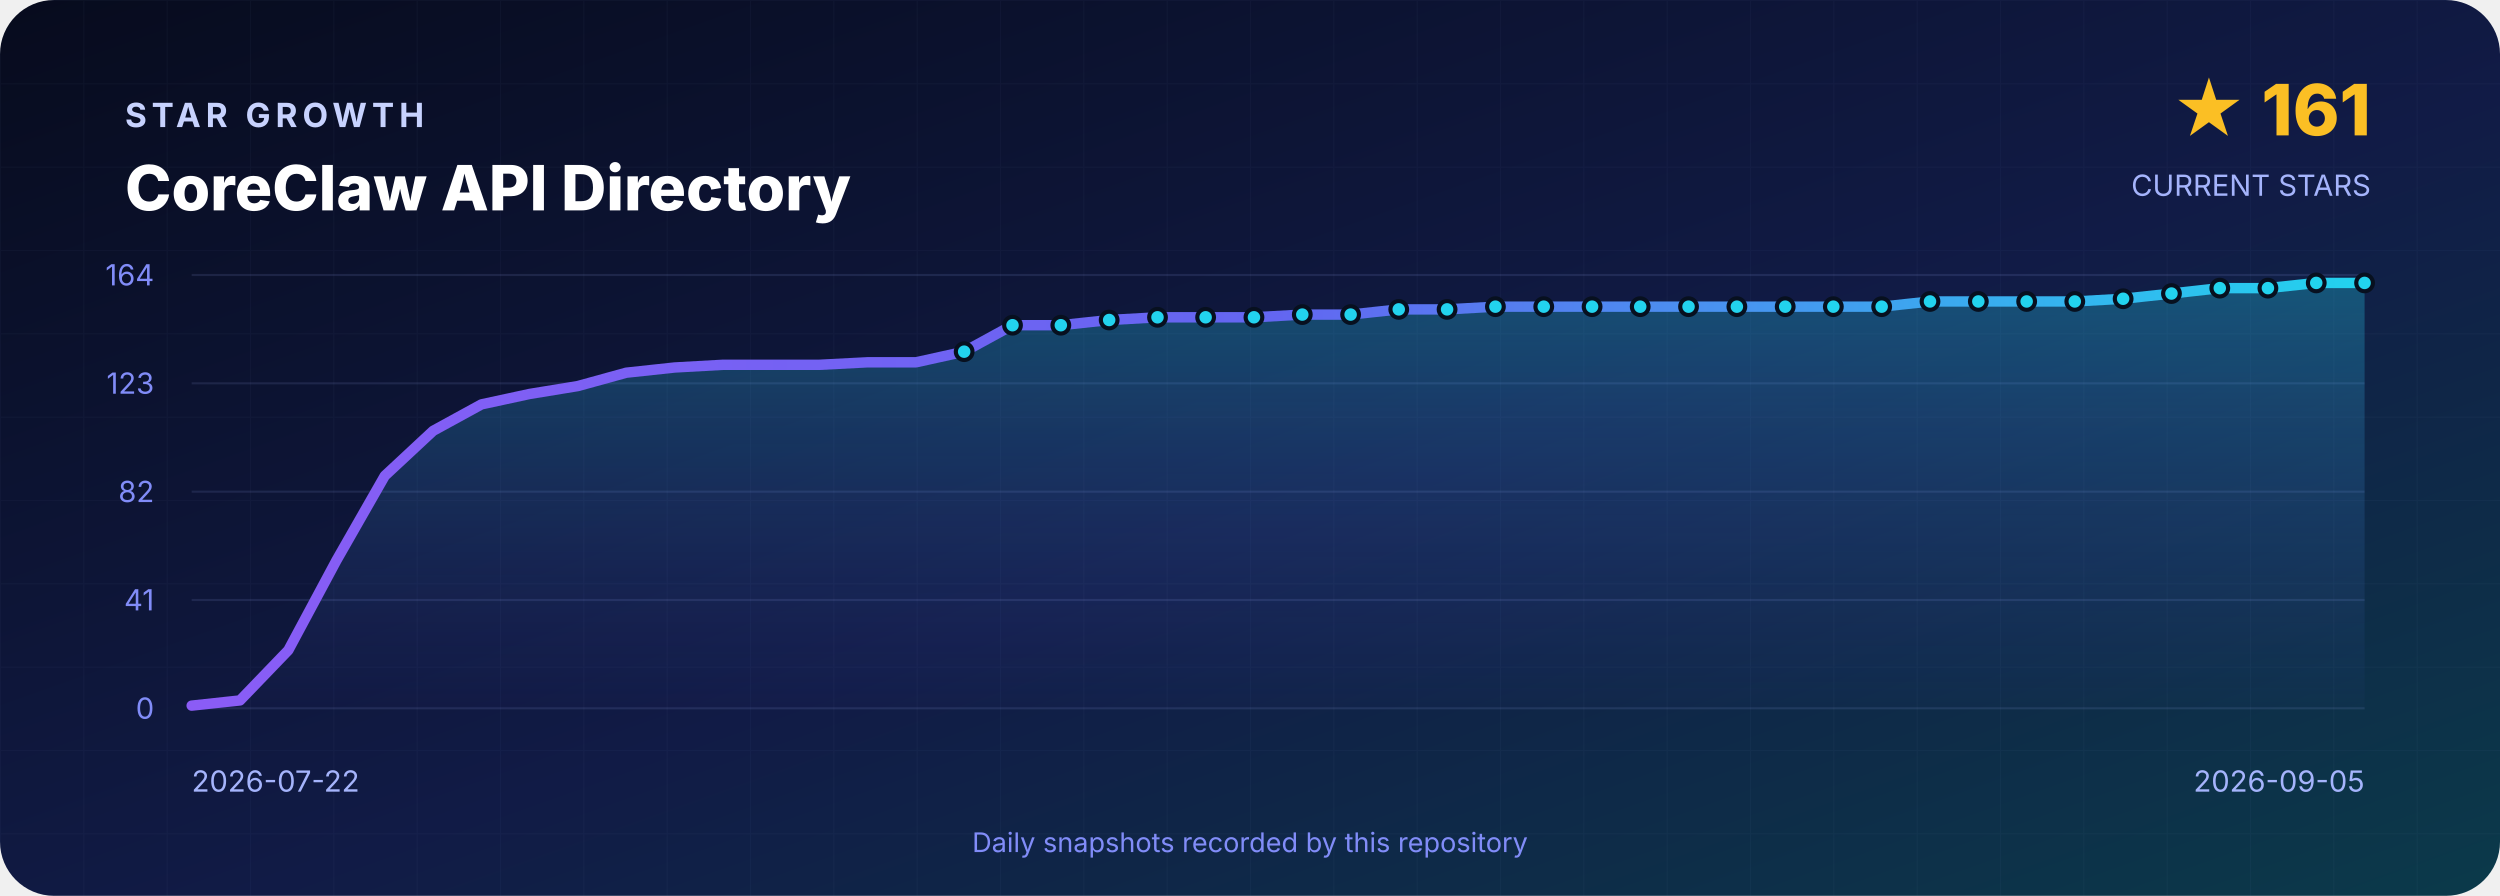
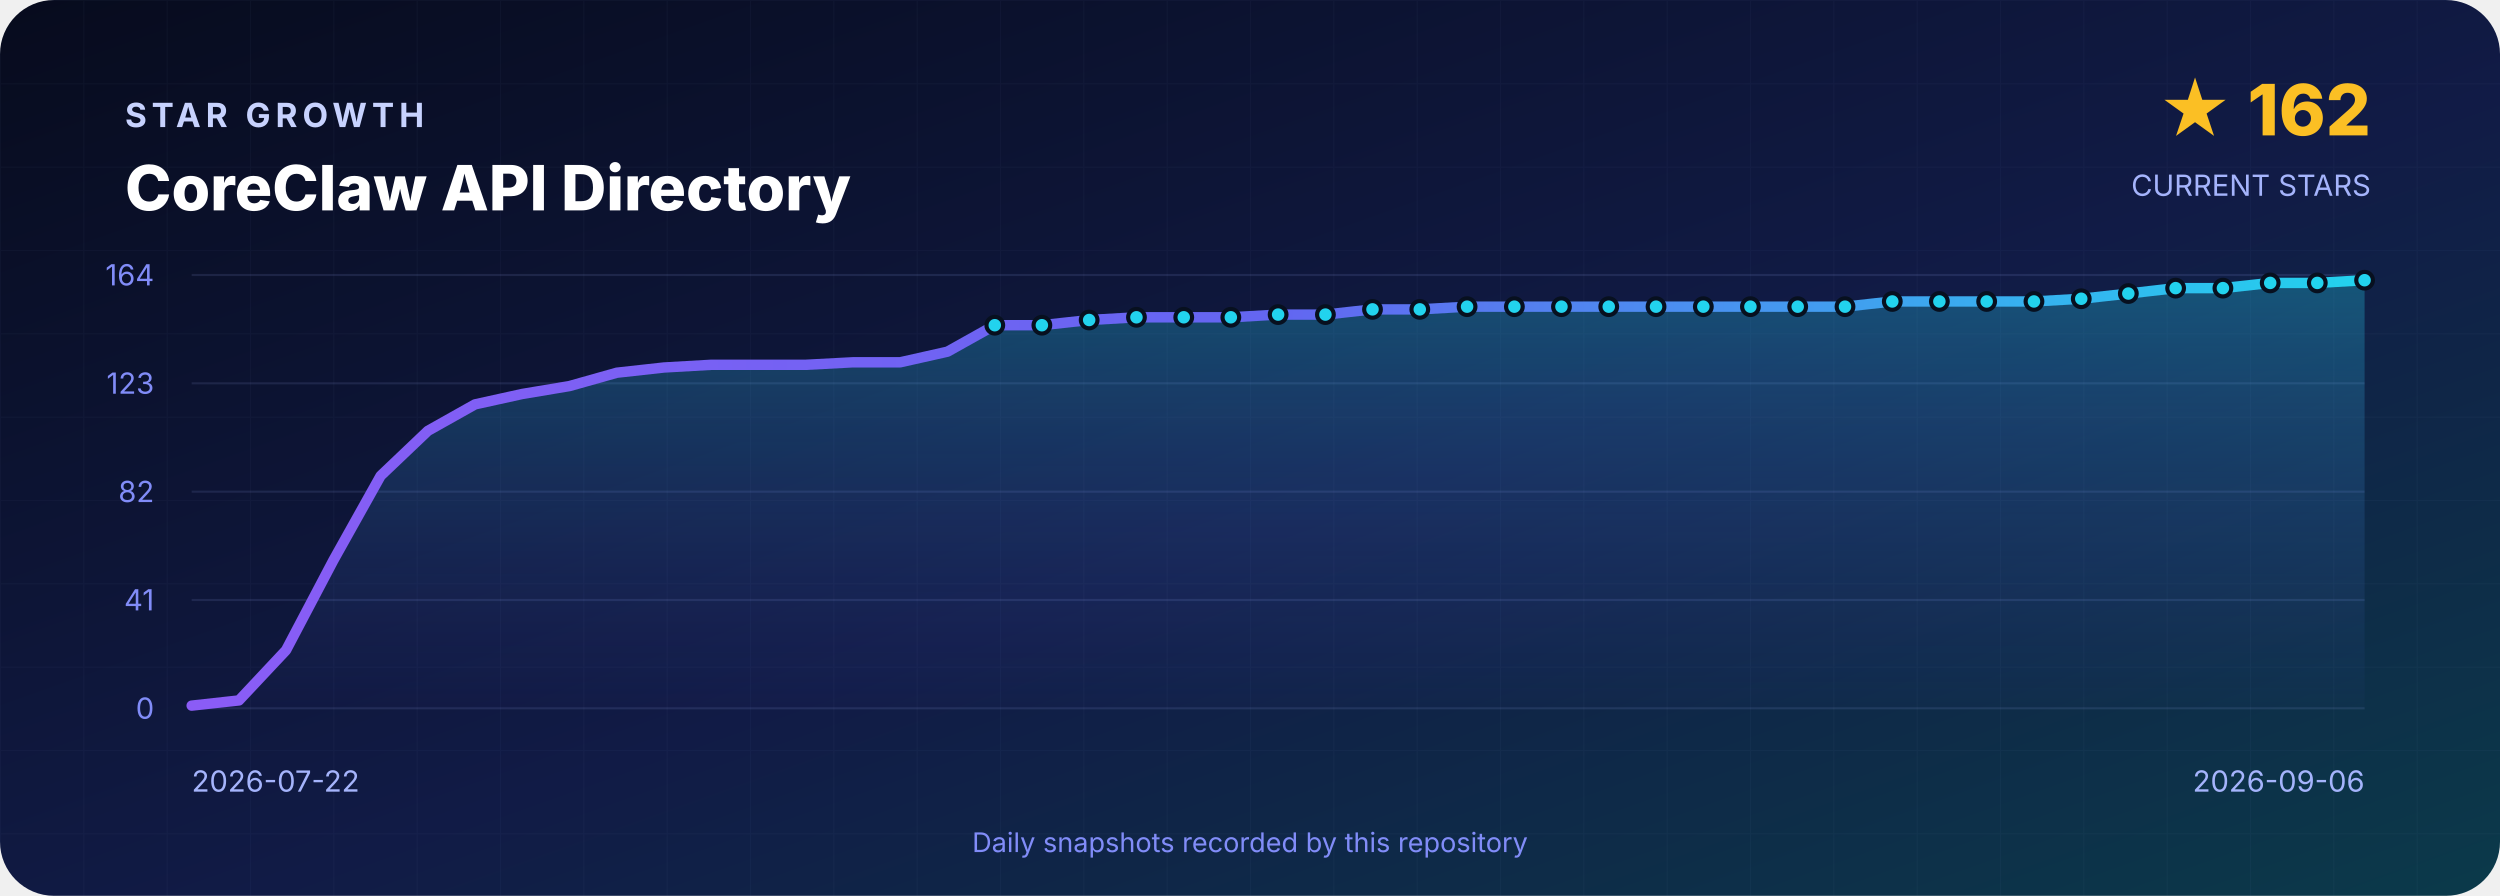
<svg xmlns="http://www.w3.org/2000/svg" width="1200" height="430" viewBox="0 0 1200 430" role="img" aria-labelledby="title desc">
  <defs>
    <linearGradient id="background" x1="0" y1="0" x2="1" y2="1">
      <stop offset="0" stop-color="#070B1D" />
      <stop offset=".55" stop-color="#111B46" />
      <stop offset="1" stop-color="#0B3A4A" />
    </linearGradient>
    <linearGradient id="line" x1="0" y1="0" x2="1" y2="0">
      <stop stop-color="#8B5CF6" />
      <stop offset=".5" stop-color="#6366F1" />
      <stop offset="1" stop-color="#22D3EE" />
    </linearGradient>
    <linearGradient id="area" x1="0" y1="0" x2="0" y2="1">
      <stop stop-color="#22D3EE" stop-opacity=".3" />
      <stop offset="1" stop-color="#6366F1" stop-opacity=".02" />
    </linearGradient>
    <pattern id="grid" width="40" height="40" patternUnits="userSpaceOnUse">
      <path d="M40 0H0V40" fill="none" stroke="#A5B4FC" stroke-opacity=".035" />
    </pattern>
  </defs>
  <rect width="1200" height="430" rx="26" fill="url(#background)" />
  <rect width="1200" height="430" rx="26" fill="url(#grid)" />
  <g font-family="Inter,Segoe UI,Arial,sans-serif">
    <text x="60" y="61" fill="#C7D2FE" font-size="16" font-weight="700" letter-spacing="2.4">STAR GROWTH</text>
    <text x="60" y="101" fill="#FFFFFF" font-size="30" font-weight="800">CoreClaw API Directory</text>
-     <text x="1138" y="65" text-anchor="end" fill="#FBBF24" font-size="34" font-weight="800">★ 161</text>
+     <text x="1138" y="65" text-anchor="end" fill="#FBBF24" font-size="34" font-weight="800">★ 162</text>
    <text x="1138" y="94" text-anchor="end" fill="#A5B4FC" font-size="14">CURRENT STARS</text>
    <line x1="92" y1="132.0" x2="1135" y2="132.0" stroke="#A5B4FC" stroke-opacity=".12" />
    <text x="74" y="137.0" text-anchor="end" fill="#818CF8" font-size="14">164</text>
    <line x1="92" y1="184.0" x2="1135" y2="184.0" stroke="#A5B4FC" stroke-opacity=".12" />
    <text x="74" y="189.0" text-anchor="end" fill="#818CF8" font-size="14">123</text>
    <line x1="92" y1="236.0" x2="1135" y2="236.0" stroke="#A5B4FC" stroke-opacity=".12" />
    <text x="74" y="241.0" text-anchor="end" fill="#818CF8" font-size="14">82</text>
    <line x1="92" y1="288.0" x2="1135" y2="288.0" stroke="#A5B4FC" stroke-opacity=".12" />
    <text x="74" y="293.0" text-anchor="end" fill="#818CF8" font-size="14">41</text>
    <line x1="92" y1="340.0" x2="1135" y2="340.0" stroke="#A5B4FC" stroke-opacity=".12" />
    <text x="74" y="345.0" text-anchor="end" fill="#818CF8" font-size="14">0</text>
-     <path d="M 92.0 340 L 92.0 338.7 L 115.2 336.2 L 138.4 312.1 L 161.5 269.0 L 184.7 228.4 L 207.9 206.8 L 231.1 194.1 L 254.2 189.1 L 277.4 185.3 L 300.6 178.9 L 323.8 176.4 L 347.0 175.1 L 370.1 175.1 L 393.3 175.1 L 416.5 173.9 L 439.7 173.9 L 462.8 168.8 L 486.0 156.1 L 509.2 156.1 L 532.4 153.6 L 555.6 152.3 L 578.7 152.3 L 601.9 152.3 L 625.1 151.0 L 648.3 151.0 L 671.4 148.5 L 694.6 148.5 L 717.8 147.2 L 741.0 147.2 L 764.2 147.2 L 787.3 147.2 L 810.5 147.2 L 833.7 147.2 L 856.9 147.2 L 880.0 147.2 L 903.2 147.2 L 926.4 144.7 L 949.6 144.7 L 972.8 144.7 L 995.9 144.7 L 1019.1 143.4 L 1042.3 140.9 L 1065.5 138.3 L 1088.6 138.3 L 1111.8 135.8 L 1135.0 135.8 L 1135.0 340 Z" fill="url(#area)" />
-     <polyline points="92.0,338.7 115.2,336.2 138.4,312.1 161.5,269.0 184.7,228.4 207.9,206.8 231.1,194.1 254.2,189.1 277.4,185.3 300.6,178.9 323.8,176.4 347.0,175.1 370.1,175.1 393.3,175.1 416.5,173.9 439.7,173.9 462.8,168.8 486.0,156.1 509.2,156.1 532.4,153.6 555.6,152.3 578.7,152.3 601.9,152.3 625.1,151.0 648.3,151.0 671.4,148.5 694.6,148.5 717.8,147.2 741.0,147.2 764.2,147.2 787.3,147.2 810.5,147.2 833.7,147.2 856.9,147.2 880.0,147.2 903.2,147.2 926.4,144.7 949.6,144.7 972.8,144.7 995.9,144.7 1019.1,143.4 1042.3,140.9 1065.5,138.3 1088.6,138.3 1111.8,135.8 1135.0,135.8" fill="none" stroke="url(#line)" stroke-width="5" stroke-linejoin="round" stroke-linecap="round" />
-     <circle cx="462.8" cy="168.8" r="4" fill="#22D3EE" stroke="#07101F" stroke-width="2" />
-     <circle cx="486.0" cy="156.1" r="4" fill="#22D3EE" stroke="#07101F" stroke-width="2" />
-     <circle cx="509.2" cy="156.1" r="4" fill="#22D3EE" stroke="#07101F" stroke-width="2" />
-     <circle cx="532.4" cy="153.6" r="4" fill="#22D3EE" stroke="#07101F" stroke-width="2" />
-     <circle cx="555.6" cy="152.3" r="4" fill="#22D3EE" stroke="#07101F" stroke-width="2" />
-     <circle cx="578.7" cy="152.3" r="4" fill="#22D3EE" stroke="#07101F" stroke-width="2" />
-     <circle cx="601.9" cy="152.3" r="4" fill="#22D3EE" stroke="#07101F" stroke-width="2" />
-     <circle cx="625.1" cy="151.0" r="4" fill="#22D3EE" stroke="#07101F" stroke-width="2" />
-     <circle cx="648.3" cy="151.0" r="4" fill="#22D3EE" stroke="#07101F" stroke-width="2" />
-     <circle cx="671.4" cy="148.5" r="4" fill="#22D3EE" stroke="#07101F" stroke-width="2" />
-     <circle cx="694.6" cy="148.5" r="4" fill="#22D3EE" stroke="#07101F" stroke-width="2" />
-     <circle cx="717.8" cy="147.2" r="4" fill="#22D3EE" stroke="#07101F" stroke-width="2" />
-     <circle cx="741.0" cy="147.2" r="4" fill="#22D3EE" stroke="#07101F" stroke-width="2" />
-     <circle cx="764.2" cy="147.2" r="4" fill="#22D3EE" stroke="#07101F" stroke-width="2" />
-     <circle cx="787.3" cy="147.2" r="4" fill="#22D3EE" stroke="#07101F" stroke-width="2" />
-     <circle cx="810.5" cy="147.2" r="4" fill="#22D3EE" stroke="#07101F" stroke-width="2" />
-     <circle cx="833.7" cy="147.2" r="4" fill="#22D3EE" stroke="#07101F" stroke-width="2" />
-     <circle cx="856.9" cy="147.2" r="4" fill="#22D3EE" stroke="#07101F" stroke-width="2" />
-     <circle cx="880.0" cy="147.2" r="4" fill="#22D3EE" stroke="#07101F" stroke-width="2" />
-     <circle cx="903.2" cy="147.2" r="4" fill="#22D3EE" stroke="#07101F" stroke-width="2" />
-     <circle cx="926.4" cy="144.7" r="4" fill="#22D3EE" stroke="#07101F" stroke-width="2" />
-     <circle cx="949.6" cy="144.7" r="4" fill="#22D3EE" stroke="#07101F" stroke-width="2" />
-     <circle cx="972.8" cy="144.7" r="4" fill="#22D3EE" stroke="#07101F" stroke-width="2" />
-     <circle cx="995.9" cy="144.7" r="4" fill="#22D3EE" stroke="#07101F" stroke-width="2" />
-     <circle cx="1019.1" cy="143.4" r="4" fill="#22D3EE" stroke="#07101F" stroke-width="2" />
-     <circle cx="1042.3" cy="140.9" r="4" fill="#22D3EE" stroke="#07101F" stroke-width="2" />
-     <circle cx="1065.5" cy="138.3" r="4" fill="#22D3EE" stroke="#07101F" stroke-width="2" />
-     <circle cx="1088.6" cy="138.3" r="4" fill="#22D3EE" stroke="#07101F" stroke-width="2" />
-     <circle cx="1111.8" cy="135.8" r="4" fill="#22D3EE" stroke="#07101F" stroke-width="2" />
-     <circle cx="1135.0" cy="135.8" r="4" fill="#22D3EE" stroke="#07101F" stroke-width="2" />
+     <path d="M 92.0 340 L 92.0 338.7 L 114.7 336.2 L 137.3 312.1 L 160.0 269.0 L 182.7 228.4 L 205.4 206.8 L 228.0 194.1 L 250.7 189.1 L 273.4 185.3 L 296.1 178.9 L 318.7 176.4 L 341.4 175.1 L 364.1 175.1 L 386.8 175.1 L 409.4 173.9 L 432.1 173.9 L 454.8 168.8 L 477.5 156.1 L 500.1 156.1 L 522.8 153.6 L 545.5 152.3 L 568.2 152.3 L 590.8 152.3 L 613.5 151.0 L 636.2 151.0 L 658.8 148.5 L 681.5 148.5 L 704.2 147.2 L 726.9 147.2 L 749.5 147.2 L 772.2 147.2 L 794.9 147.2 L 817.6 147.2 L 840.2 147.2 L 862.9 147.2 L 885.6 147.2 L 908.3 144.7 L 930.9 144.7 L 953.6 144.7 L 976.3 144.7 L 999.0 143.4 L 1021.6 140.9 L 1044.3 138.3 L 1067.0 138.3 L 1089.7 135.8 L 1112.3 135.8 L 1135.0 134.5 L 1135.0 340 Z" fill="url(#area)" />
+     <polyline points="92.0,338.7 114.7,336.2 137.3,312.1 160.0,269.0 182.7,228.4 205.4,206.8 228.0,194.1 250.7,189.1 273.4,185.3 296.1,178.9 318.7,176.4 341.4,175.1 364.1,175.1 386.8,175.1 409.4,173.9 432.1,173.9 454.8,168.8 477.5,156.1 500.1,156.1 522.8,153.6 545.5,152.3 568.2,152.3 590.8,152.3 613.5,151.0 636.2,151.0 658.8,148.5 681.5,148.5 704.2,147.2 726.9,147.2 749.5,147.2 772.2,147.2 794.9,147.2 817.6,147.2 840.2,147.2 862.9,147.2 885.6,147.2 908.3,144.7 930.9,144.7 953.6,144.7 976.3,144.7 999.0,143.4 1021.6,140.9 1044.3,138.3 1067.0,138.3 1089.7,135.8 1112.3,135.8 1135.0,134.5" fill="none" stroke="url(#line)" stroke-width="5" stroke-linejoin="round" stroke-linecap="round" />
+     <circle cx="477.5" cy="156.1" r="4" fill="#22D3EE" stroke="#07101F" stroke-width="2" />
+     <circle cx="500.1" cy="156.1" r="4" fill="#22D3EE" stroke="#07101F" stroke-width="2" />
+     <circle cx="522.8" cy="153.6" r="4" fill="#22D3EE" stroke="#07101F" stroke-width="2" />
+     <circle cx="545.5" cy="152.3" r="4" fill="#22D3EE" stroke="#07101F" stroke-width="2" />
+     <circle cx="568.2" cy="152.3" r="4" fill="#22D3EE" stroke="#07101F" stroke-width="2" />
+     <circle cx="590.8" cy="152.3" r="4" fill="#22D3EE" stroke="#07101F" stroke-width="2" />
+     <circle cx="613.5" cy="151.0" r="4" fill="#22D3EE" stroke="#07101F" stroke-width="2" />
+     <circle cx="636.2" cy="151.0" r="4" fill="#22D3EE" stroke="#07101F" stroke-width="2" />
+     <circle cx="658.8" cy="148.5" r="4" fill="#22D3EE" stroke="#07101F" stroke-width="2" />
+     <circle cx="681.5" cy="148.5" r="4" fill="#22D3EE" stroke="#07101F" stroke-width="2" />
+     <circle cx="704.2" cy="147.2" r="4" fill="#22D3EE" stroke="#07101F" stroke-width="2" />
+     <circle cx="726.9" cy="147.2" r="4" fill="#22D3EE" stroke="#07101F" stroke-width="2" />
+     <circle cx="749.5" cy="147.2" r="4" fill="#22D3EE" stroke="#07101F" stroke-width="2" />
+     <circle cx="772.2" cy="147.2" r="4" fill="#22D3EE" stroke="#07101F" stroke-width="2" />
+     <circle cx="794.9" cy="147.2" r="4" fill="#22D3EE" stroke="#07101F" stroke-width="2" />
+     <circle cx="817.6" cy="147.2" r="4" fill="#22D3EE" stroke="#07101F" stroke-width="2" />
+     <circle cx="840.2" cy="147.2" r="4" fill="#22D3EE" stroke="#07101F" stroke-width="2" />
+     <circle cx="862.9" cy="147.2" r="4" fill="#22D3EE" stroke="#07101F" stroke-width="2" />
+     <circle cx="885.6" cy="147.2" r="4" fill="#22D3EE" stroke="#07101F" stroke-width="2" />
+     <circle cx="908.3" cy="144.7" r="4" fill="#22D3EE" stroke="#07101F" stroke-width="2" />
+     <circle cx="930.9" cy="144.7" r="4" fill="#22D3EE" stroke="#07101F" stroke-width="2" />
+     <circle cx="953.6" cy="144.7" r="4" fill="#22D3EE" stroke="#07101F" stroke-width="2" />
+     <circle cx="976.3" cy="144.7" r="4" fill="#22D3EE" stroke="#07101F" stroke-width="2" />
+     <circle cx="999.0" cy="143.4" r="4" fill="#22D3EE" stroke="#07101F" stroke-width="2" />
+     <circle cx="1021.6" cy="140.9" r="4" fill="#22D3EE" stroke="#07101F" stroke-width="2" />
+     <circle cx="1044.3" cy="138.3" r="4" fill="#22D3EE" stroke="#07101F" stroke-width="2" />
+     <circle cx="1067.0" cy="138.3" r="4" fill="#22D3EE" stroke="#07101F" stroke-width="2" />
+     <circle cx="1089.7" cy="135.8" r="4" fill="#22D3EE" stroke="#07101F" stroke-width="2" />
+     <circle cx="1112.3" cy="135.8" r="4" fill="#22D3EE" stroke="#07101F" stroke-width="2" />
+     <circle cx="1135.0" cy="134.5" r="4" fill="#22D3EE" stroke="#07101F" stroke-width="2" />
    <text x="92" y="380" fill="#A5B4FC" font-size="14">2026-07-22</text>
-     <text x="1135" y="380" text-anchor="end" fill="#A5B4FC" font-size="14">2026-09-05</text>
+     <text x="1135" y="380" text-anchor="end" fill="#A5B4FC" font-size="14">2026-09-06</text>
    <text x="600" y="409" text-anchor="middle" fill="#818CF8" font-size="13">Daily snapshots recorded by this repository</text>
  </g>
</svg>
